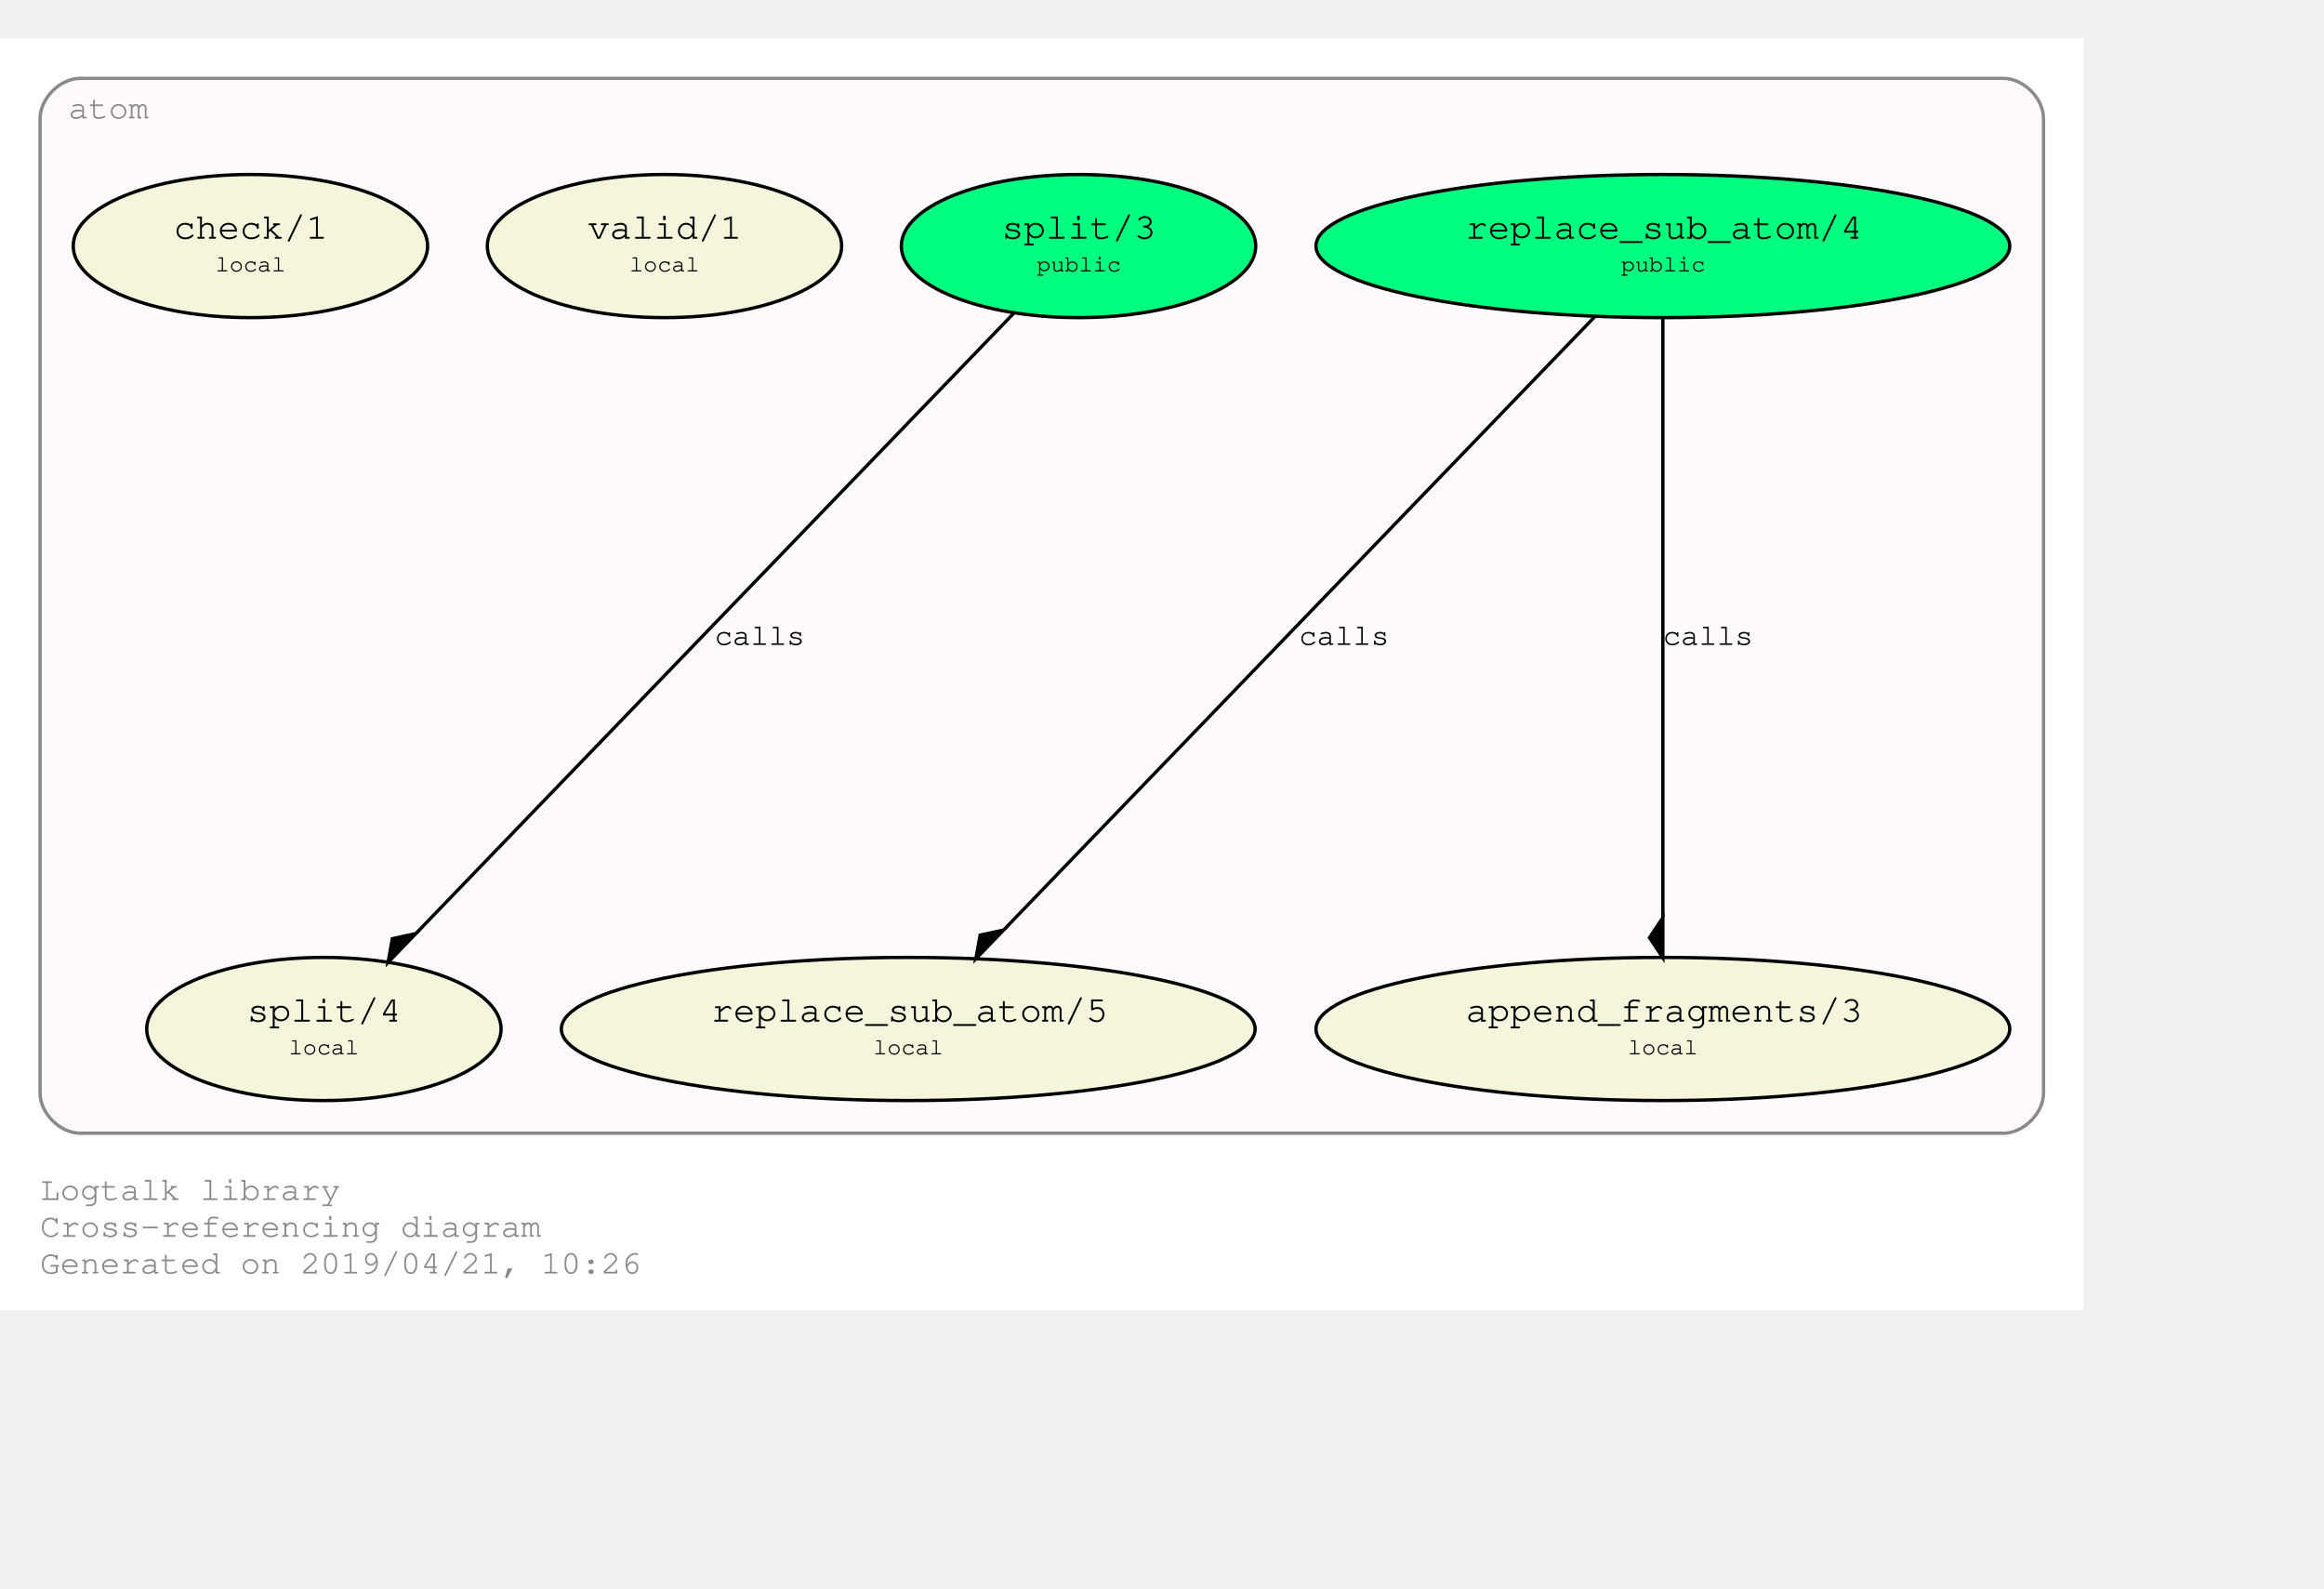
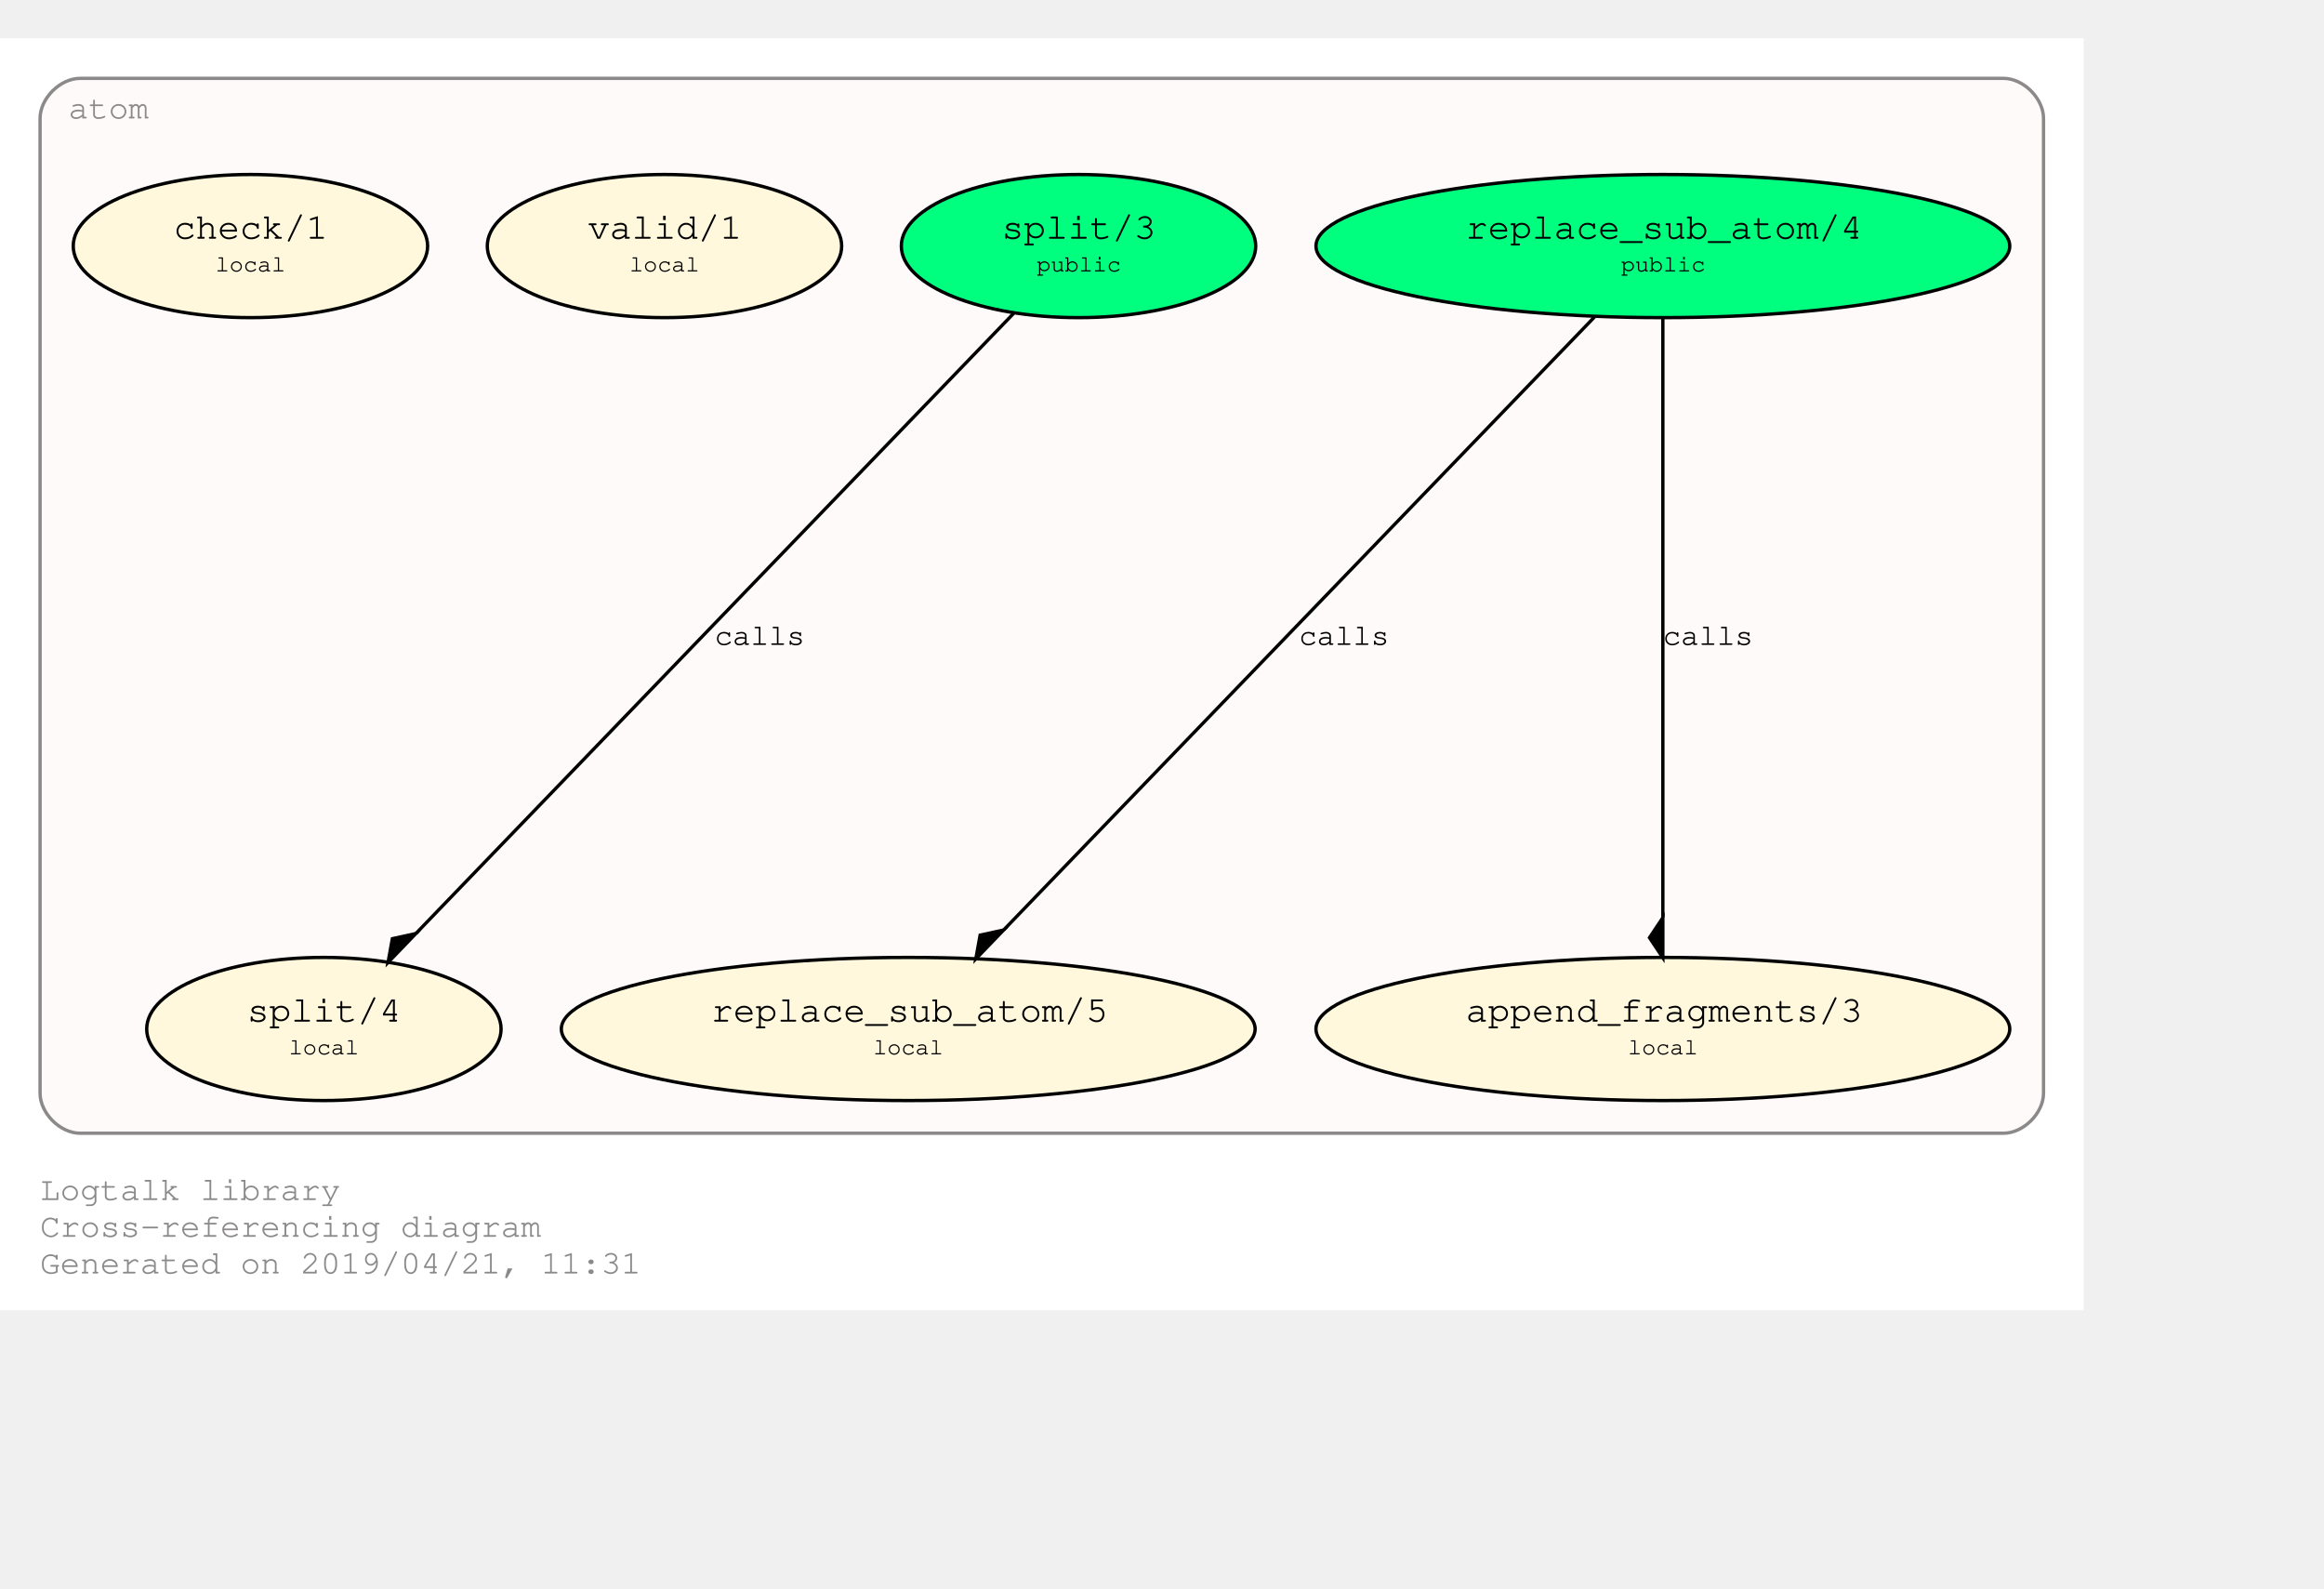
<svg xmlns="http://www.w3.org/2000/svg" xmlns:xlink="http://www.w3.org/1999/xlink" width="768pt" height="525pt" viewBox="72.00 72.00 696.00 452.85">
  <g id="graph0" class="graph" transform="scale(1 1) rotate(0) translate(76 448.8528)">
    <polygon fill="#ffffff" stroke="transparent" points="-4,4 -4,-376.853 620,-376.853 620,4 -4,4" />
    <text text-anchor="start" x="8" y="-29" font-family="Courier,monospace" font-size="10.00" fill="#8b8989">Logtalk library</text>
    <text text-anchor="start" x="8" y="-18" font-family="Courier,monospace" font-size="10.00" fill="#8b8989">Cross-referencing diagram</text>
-     <text text-anchor="start" x="8" y="-7" font-family="Courier,monospace" font-size="10.00" fill="#8b8989">Generated on 2019/04/21, 10:26</text>
+     <text text-anchor="start" x="8" y="-7" font-family="Courier,monospace" font-size="10.00" fill="#8b8989">Generated on 2019/04/21, 11:31</text>
    <g id="clust1" class="cluster">
      <g id="a_clust1">
        <a xlink:href="https://github.com/LogtalkDotOrg/logtalk3/tree/master/library/atom.lgt" xlink:title="https://github.com/LogtalkDotOrg/logtalk3/tree/master/library/atom.lgt">
          <path fill="#fffafa" stroke="#8b8989" d="M20,-49C20,-49 596,-49 596,-49 602,-49 608,-55 608,-61 608,-61 608,-352.853 608,-352.853 608,-358.853 602,-364.853 596,-364.853 596,-364.853 20,-364.853 20,-364.853 14,-364.853 8,-358.853 8,-352.853 8,-352.853 8,-61 8,-61 8,-55 14,-49 20,-49" />
          <text text-anchor="middle" x="28.5" y="-352.853" font-family="Courier,monospace" font-size="10.00" fill="#8b8989">atom</text>
        </a>
      </g>
    </g>
    <g id="node1" class="node">
      <g id="a_node1">
        <a xlink:href="https://github.com/LogtalkDotOrg/logtalk3/tree/master/library/atom.lgt#L31" xlink:title="https://github.com/LogtalkDotOrg/logtalk3/tree/master/library/atom.lgt#L31">
          <ellipse fill="#00ff7f" stroke="#000000" cx="494" cy="-314.64" rx="103.889" ry="21.429" />
          <text text-anchor="start" x="429" y="-317.44" font-family="Courier,monospace" font-size="9.00" fill="#000000"> </text>
          <text text-anchor="start" x="435" y="-316.84" font-family="Courier,monospace" font-size="11.00" fill="#000000">replace_sub_atom/4</text>
          <text text-anchor="start" x="554" y="-317.44" font-family="Courier,monospace" font-size="9.00" fill="#000000"> </text>
          <text text-anchor="start" x="429" y="-306.44" font-family="Courier,monospace" font-size="9.00" fill="#000000"> </text>
          <text text-anchor="start" x="481.5" y="-307.04" font-family="Courier,monospace" font-size="7.00" fill="#000000">public</text>
          <text text-anchor="start" x="554" y="-306.44" font-family="Courier,monospace" font-size="9.00" fill="#000000"> </text>
        </a>
      </g>
    </g>
    <g id="node4" class="node">
      <g id="a_node4">
        <a xlink:href="https://github.com/LogtalkDotOrg/logtalk3/tree/master/library/atom.lgt#L53" xlink:title="https://github.com/LogtalkDotOrg/logtalk3/tree/master/library/atom.lgt#L53">
-           <ellipse fill="#f5f5dc" stroke="#000000" cx="268" cy="-80.213" rx="103.889" ry="21.429" />
+           <ellipse fill="#fff8dc" stroke="#000000" cx="268" cy="-80.213" rx="103.889" ry="21.429" />
          <text text-anchor="start" x="203" y="-83.013" font-family="Courier,monospace" font-size="9.00" fill="#000000"> </text>
          <text text-anchor="start" x="209" y="-82.413" font-family="Courier,monospace" font-size="11.00" fill="#000000">replace_sub_atom/5</text>
          <text text-anchor="start" x="328" y="-83.013" font-family="Courier,monospace" font-size="9.00" fill="#000000"> </text>
          <text text-anchor="start" x="203" y="-72.013" font-family="Courier,monospace" font-size="9.00" fill="#000000"> </text>
          <text text-anchor="start" x="257.5" y="-72.613" font-family="Courier,monospace" font-size="7.00" fill="#000000">local</text>
          <text text-anchor="start" x="328" y="-72.013" font-family="Courier,monospace" font-size="9.00" fill="#000000"> </text>
        </a>
      </g>
    </g>
    <g id="edge1" class="edge">
      <g id="a_edge1">
        <a xlink:href="https://github.com/LogtalkDotOrg/logtalk3/tree/master/library/atom.lgt#L45" xlink:title="calls">
          <path fill="none" stroke="#000000" d="M473.545,-293.422C433.123,-251.493 342.923,-157.93 296.625,-109.906" />
          <polygon fill="#000000" stroke="#000000" points="296.574,-109.853 289.53,-108.309 288.245,-101.214 296.574,-109.853" />
        </a>
      </g>
      <g id="a_edge1-label">
        <a xlink:href="https://github.com/LogtalkDotOrg/logtalk3/tree/master/library/atom.lgt#L45" xlink:title="https://github.com/LogtalkDotOrg/logtalk3/tree/master/library/atom.lgt#L45">
          <text text-anchor="start" x="385" y="-195.226" font-family="Courier,monospace" font-size="9.00" fill="#000000">calls</text>
        </a>
      </g>
    </g>
    <g id="node5" class="node">
      <g id="a_node5">
        <a xlink:href="https://github.com/LogtalkDotOrg/logtalk3/tree/master/library/atom.lgt#L64" xlink:title="https://github.com/LogtalkDotOrg/logtalk3/tree/master/library/atom.lgt#L64">
-           <ellipse fill="#f5f5dc" stroke="#000000" cx="494" cy="-80.213" rx="103.889" ry="21.429" />
+           <ellipse fill="#fff8dc" stroke="#000000" cx="494" cy="-80.213" rx="103.889" ry="21.429" />
          <text text-anchor="start" x="429" y="-83.013" font-family="Courier,monospace" font-size="9.00" fill="#000000"> </text>
          <text text-anchor="start" x="435" y="-82.413" font-family="Courier,monospace" font-size="11.00" fill="#000000">append_fragments/3</text>
          <text text-anchor="start" x="554" y="-83.013" font-family="Courier,monospace" font-size="9.00" fill="#000000"> </text>
          <text text-anchor="start" x="429" y="-72.013" font-family="Courier,monospace" font-size="9.00" fill="#000000"> </text>
          <text text-anchor="start" x="483.5" y="-72.613" font-family="Courier,monospace" font-size="7.00" fill="#000000">local</text>
          <text text-anchor="start" x="554" y="-72.013" font-family="Courier,monospace" font-size="9.00" fill="#000000"> </text>
        </a>
      </g>
    </g>
    <g id="edge2" class="edge">
      <g id="a_edge2">
        <a xlink:href="https://github.com/LogtalkDotOrg/logtalk3/tree/master/library/atom.lgt#L45" xlink:title="calls">
          <path fill="none" stroke="#000000" d="M494,-293.422C494,-252.555 494,-162.638 494,-113.642" />
          <polygon fill="#000000" stroke="#000000" points="494,-113.551 490,-107.551 494,-101.551 494,-113.551" />
        </a>
      </g>
      <g id="a_edge2-label">
        <a xlink:href="https://github.com/LogtalkDotOrg/logtalk3/tree/master/library/atom.lgt#L45" xlink:title="https://github.com/LogtalkDotOrg/logtalk3/tree/master/library/atom.lgt#L45">
          <text text-anchor="start" x="494" y="-195.226" font-family="Courier,monospace" font-size="9.00" fill="#000000">calls</text>
        </a>
      </g>
    </g>
    <g id="node2" class="node">
      <g id="a_node2">
        <a xlink:href="https://github.com/LogtalkDotOrg/logtalk3/tree/master/library/atom.lgt#L38" xlink:title="https://github.com/LogtalkDotOrg/logtalk3/tree/master/library/atom.lgt#L38">
          <ellipse fill="#00ff7f" stroke="#000000" cx="319" cy="-314.64" rx="53.066" ry="21.429" />
          <text text-anchor="start" x="290" y="-317.44" font-family="Courier,monospace" font-size="9.00" fill="#000000"> </text>
          <text text-anchor="start" x="296" y="-316.84" font-family="Courier,monospace" font-size="11.00" fill="#000000">split/3</text>
          <text text-anchor="start" x="343" y="-317.44" font-family="Courier,monospace" font-size="9.00" fill="#000000"> </text>
          <text text-anchor="start" x="290" y="-306.44" font-family="Courier,monospace" font-size="9.00" fill="#000000"> </text>
          <text text-anchor="start" x="306.5" y="-307.04" font-family="Courier,monospace" font-size="7.00" fill="#000000">public</text>
          <text text-anchor="start" x="343" y="-306.44" font-family="Courier,monospace" font-size="9.00" fill="#000000"> </text>
        </a>
      </g>
    </g>
    <g id="node6" class="node">
      <g id="a_node6">
        <a xlink:href="https://github.com/LogtalkDotOrg/logtalk3/tree/master/library/atom.lgt#L73" xlink:title="https://github.com/LogtalkDotOrg/logtalk3/tree/master/library/atom.lgt#L73">
-           <ellipse fill="#f5f5dc" stroke="#000000" cx="93" cy="-80.213" rx="53.066" ry="21.429" />
+           <ellipse fill="#fff8dc" stroke="#000000" cx="93" cy="-80.213" rx="53.066" ry="21.429" />
          <text text-anchor="start" x="64" y="-83.013" font-family="Courier,monospace" font-size="9.00" fill="#000000"> </text>
          <text text-anchor="start" x="70" y="-82.413" font-family="Courier,monospace" font-size="11.00" fill="#000000">split/4</text>
          <text text-anchor="start" x="117" y="-83.013" font-family="Courier,monospace" font-size="9.00" fill="#000000"> </text>
          <text text-anchor="start" x="64" y="-72.013" font-family="Courier,monospace" font-size="9.00" fill="#000000"> </text>
          <text text-anchor="start" x="82.5" y="-72.613" font-family="Courier,monospace" font-size="7.00" fill="#000000">local</text>
          <text text-anchor="start" x="117" y="-72.013" font-family="Courier,monospace" font-size="9.00" fill="#000000"> </text>
        </a>
      </g>
    </g>
    <g id="edge3" class="edge">
      <g id="a_edge3">
        <a xlink:href="https://github.com/LogtalkDotOrg/logtalk3/tree/master/library/atom.lgt#L69" xlink:title="calls">
          <path fill="none" stroke="#000000" d="M299.731,-294.652C259.619,-253.044 167.025,-156.999 120.595,-108.837" />
          <polygon fill="#000000" stroke="#000000" points="120.549,-108.789 113.504,-107.246 112.22,-100.15 120.549,-108.789" />
        </a>
      </g>
      <g id="a_edge3-label">
        <a xlink:href="https://github.com/LogtalkDotOrg/logtalk3/tree/master/library/atom.lgt#L69" xlink:title="https://github.com/LogtalkDotOrg/logtalk3/tree/master/library/atom.lgt#L69">
          <text text-anchor="start" x="210" y="-195.226" font-family="Courier,monospace" font-size="9.00" fill="#000000">calls</text>
        </a>
      </g>
    </g>
    <g id="node3" class="node">
      <g id="a_node3">
        <a xlink:href="https://github.com/LogtalkDotOrg/logtalk3/tree/master/library/atom.lgt#L84" xlink:title="https://github.com/LogtalkDotOrg/logtalk3/tree/master/library/atom.lgt#L84">
-           <ellipse fill="#f5f5dc" stroke="#000000" cx="195" cy="-314.64" rx="53.066" ry="21.429" />
+           <ellipse fill="#fff8dc" stroke="#000000" cx="195" cy="-314.64" rx="53.066" ry="21.429" />
          <text text-anchor="start" x="166" y="-317.44" font-family="Courier,monospace" font-size="9.00" fill="#000000"> </text>
          <text text-anchor="start" x="172" y="-316.84" font-family="Courier,monospace" font-size="11.00" fill="#000000">valid/1</text>
          <text text-anchor="start" x="219" y="-317.44" font-family="Courier,monospace" font-size="9.00" fill="#000000"> </text>
          <text text-anchor="start" x="166" y="-306.44" font-family="Courier,monospace" font-size="9.00" fill="#000000"> </text>
          <text text-anchor="start" x="184.5" y="-307.04" font-family="Courier,monospace" font-size="7.00" fill="#000000">local</text>
          <text text-anchor="start" x="219" y="-306.44" font-family="Courier,monospace" font-size="9.00" fill="#000000"> </text>
        </a>
      </g>
    </g>
    <g id="node7" class="node">
      <g id="a_node7">
        <a xlink:href="https://github.com/LogtalkDotOrg/logtalk3/tree/master/library/atom.lgt#L87" xlink:title="https://github.com/LogtalkDotOrg/logtalk3/tree/master/library/atom.lgt#L87">
-           <ellipse fill="#f5f5dc" stroke="#000000" cx="71" cy="-314.64" rx="53.066" ry="21.429" />
+           <ellipse fill="#fff8dc" stroke="#000000" cx="71" cy="-314.64" rx="53.066" ry="21.429" />
          <text text-anchor="start" x="42" y="-317.44" font-family="Courier,monospace" font-size="9.00" fill="#000000"> </text>
          <text text-anchor="start" x="48" y="-316.84" font-family="Courier,monospace" font-size="11.00" fill="#000000">check/1</text>
          <text text-anchor="start" x="95" y="-317.44" font-family="Courier,monospace" font-size="9.00" fill="#000000"> </text>
          <text text-anchor="start" x="42" y="-306.44" font-family="Courier,monospace" font-size="9.00" fill="#000000"> </text>
          <text text-anchor="start" x="60.5" y="-307.04" font-family="Courier,monospace" font-size="7.00" fill="#000000">local</text>
          <text text-anchor="start" x="95" y="-306.44" font-family="Courier,monospace" font-size="9.00" fill="#000000"> </text>
        </a>
      </g>
    </g>
  </g>
</svg>
